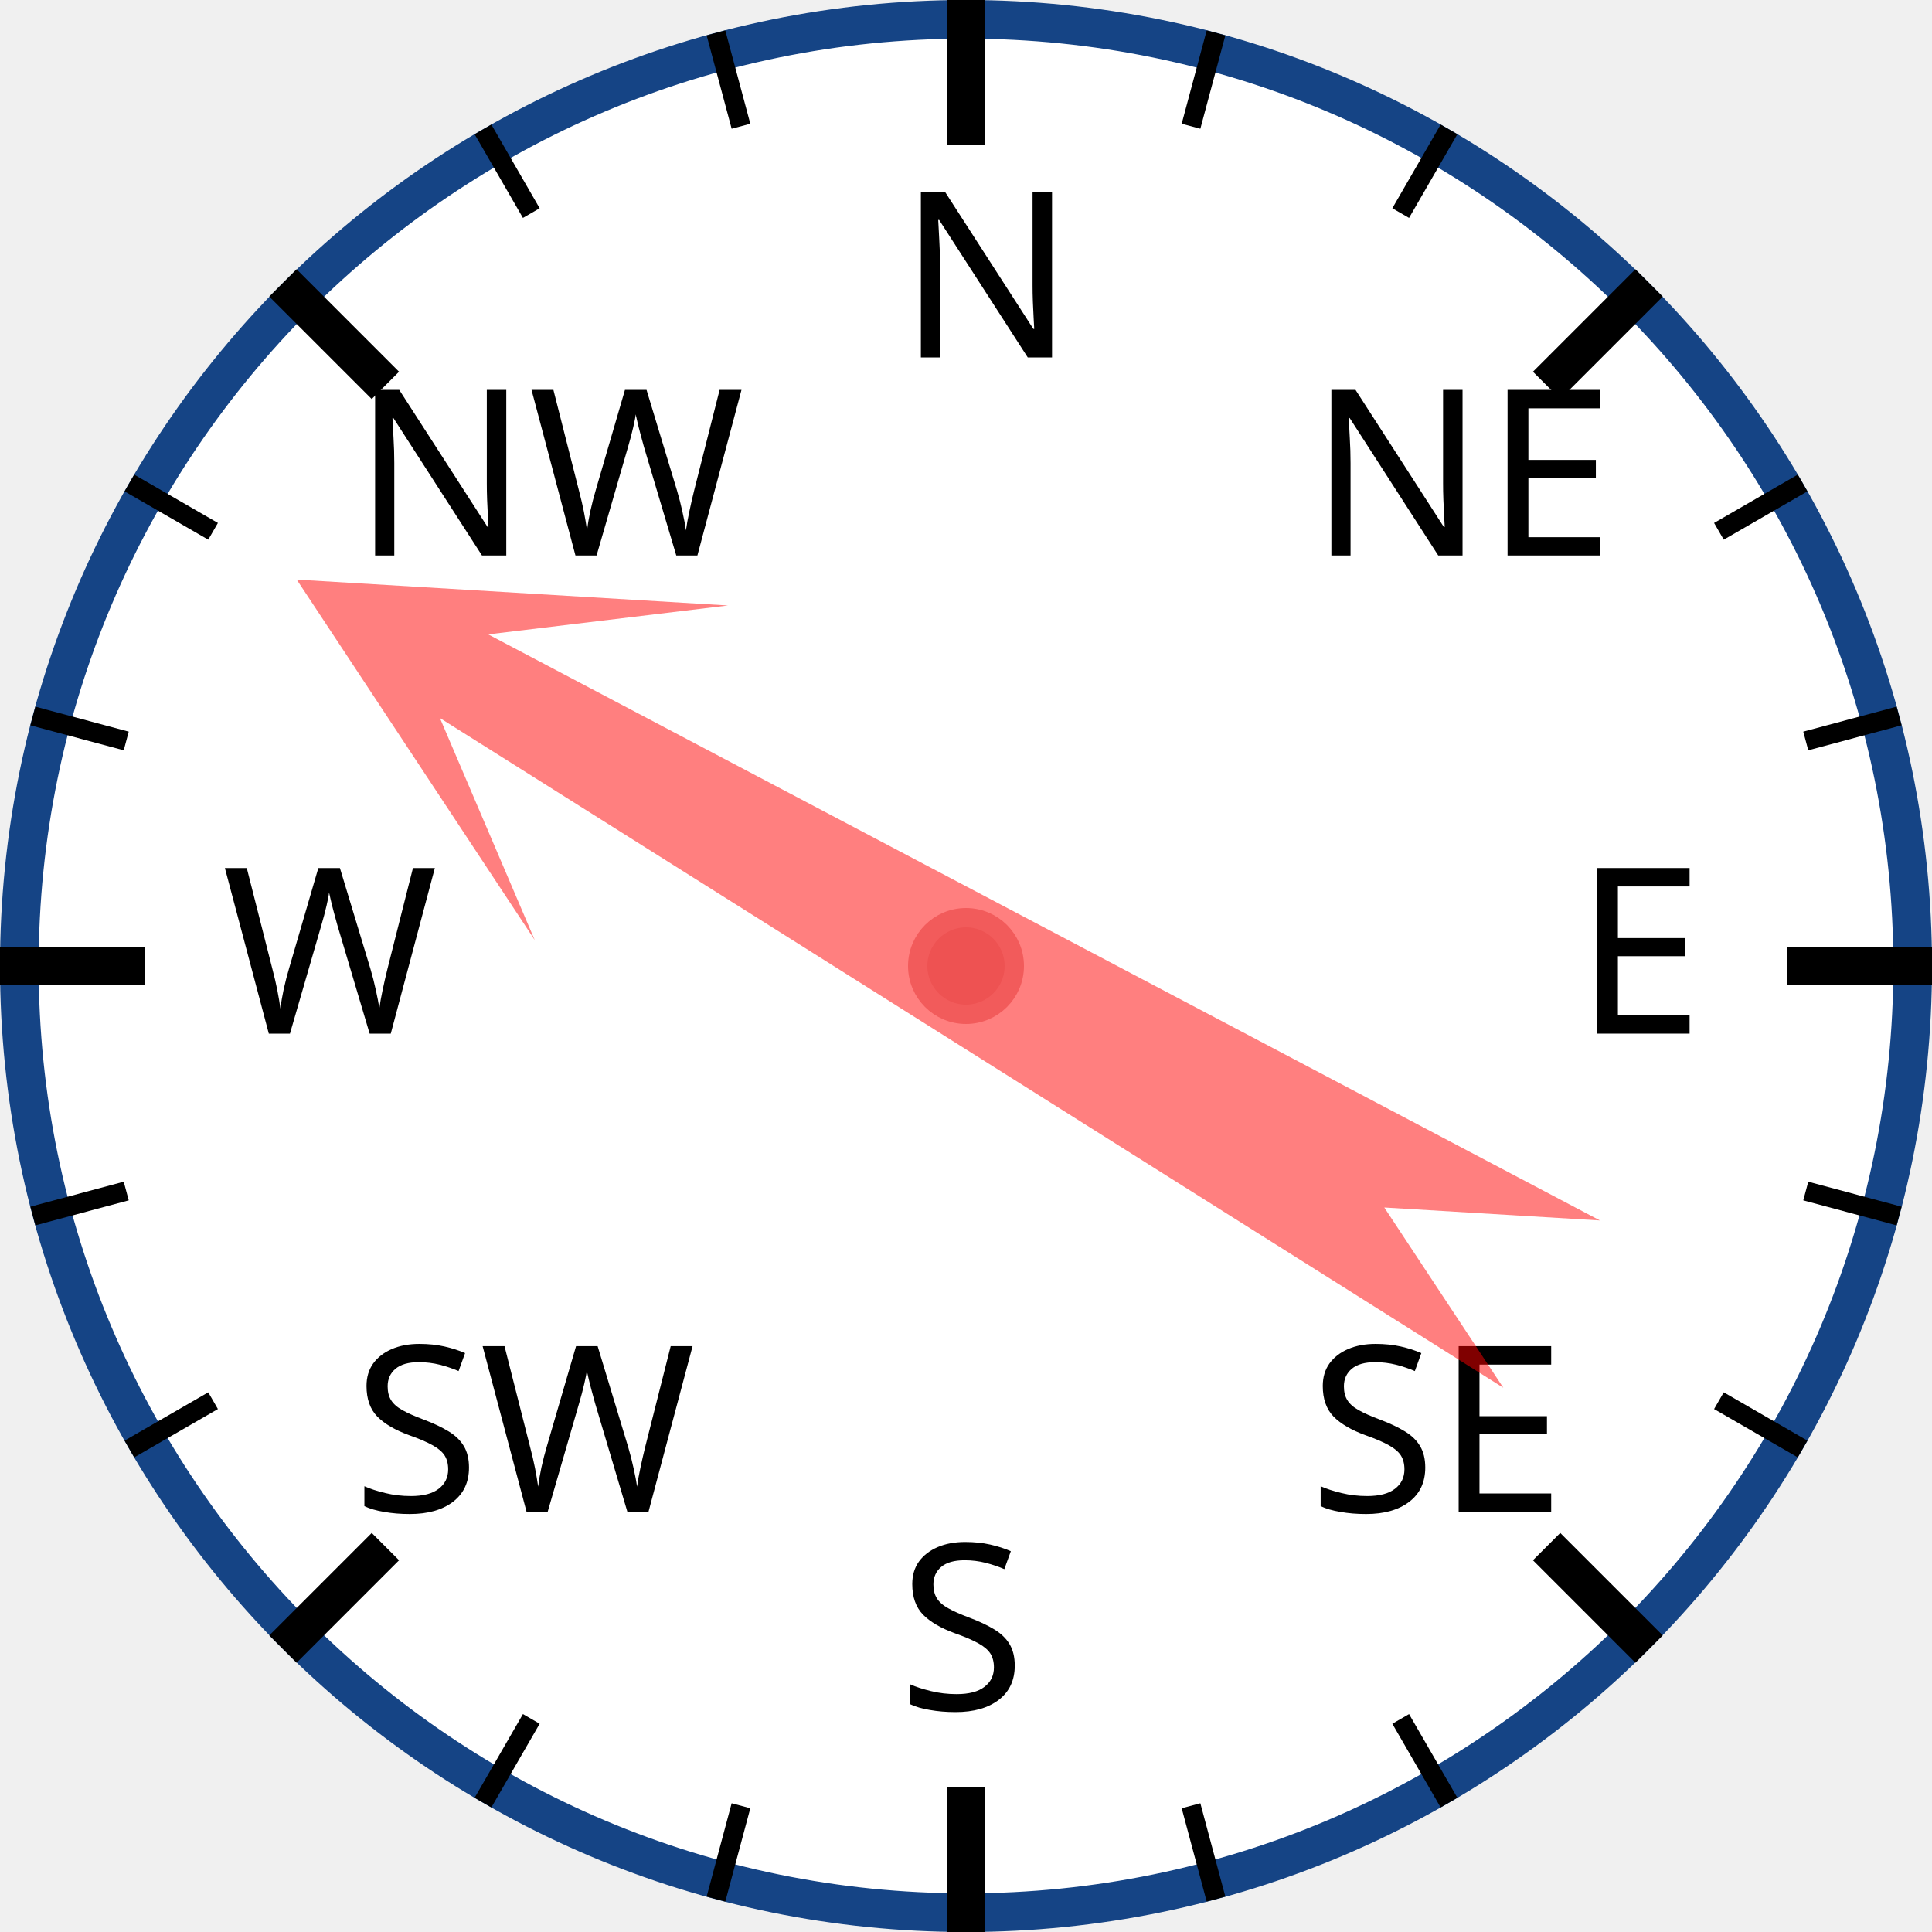
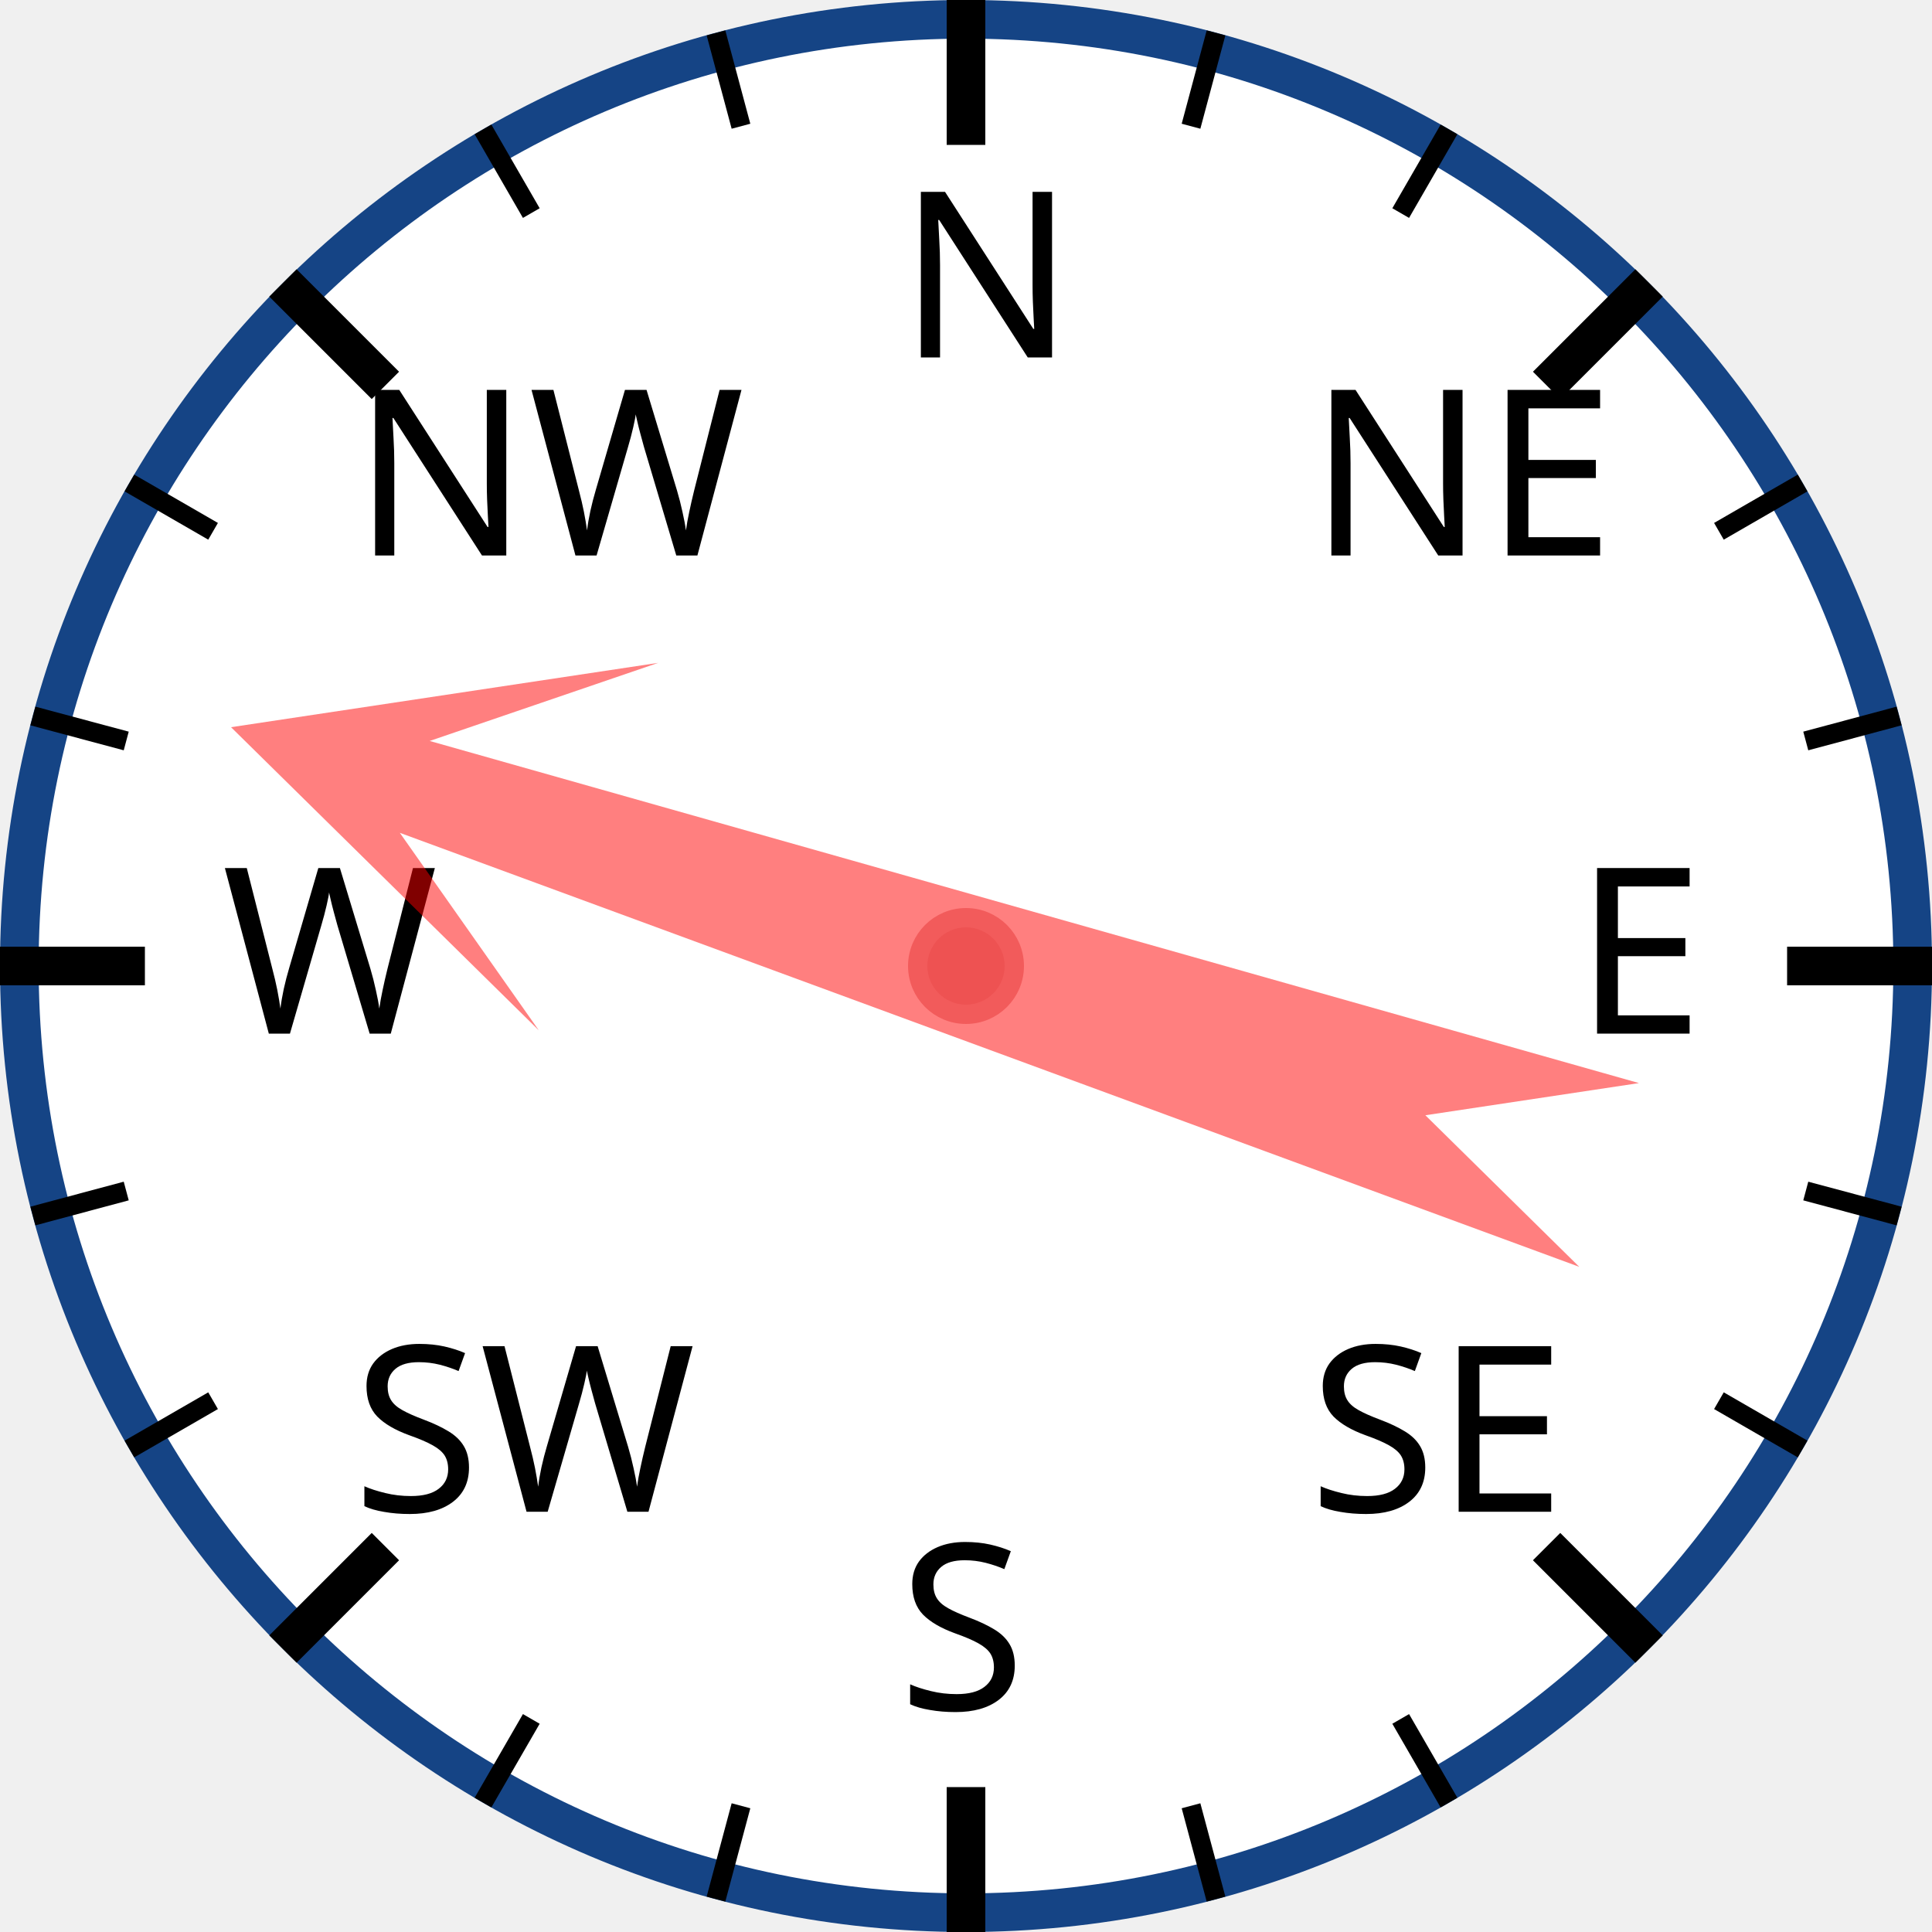
<svg xmlns="http://www.w3.org/2000/svg" width="120px" height="120px" viewBox="0 0 200 200">
  <circle cx="100" cy="100" r="98" style="fill: white; stroke: #154485; stroke-width: 4;" />
  <text x="93.0" y="37.0" style="font-family: sans-serif; font-size: 18pt;">N</text>
  <line x1="100.0" y1="0.0" x2="100.0" y2="15.0" style="stroke: black; stroke-width: 4;" />
  <line x1="74.118" y1="3.407" x2="76.706" y2="13.067" style="stroke: black; stroke-width: 2;" />
  <line x1="50" y1="13.397" x2="55" y2="22.058" style="stroke: black; stroke-width: 2;" />
  <text x="36.503" y="57.503" style="font-family: sans-serif; font-size: 18pt;">NW</text>
  <line x1="29.289" y1="29.289" x2="39.896" y2="39.896" style="stroke: black; stroke-width: 4;" />
  <line x1="13.397" y1="50" x2="22.058" y2="55" style="stroke: black; stroke-width: 2;" />
  <line x1="3.407" y1="74.118" x2="13.067" y2="76.706" style="stroke: black; stroke-width: 2;" />
  <text x="23.0" y="107.0" style="font-family: sans-serif; font-size: 18pt;">W</text>
  <line x1="0.0" y1="100.0" x2="15.0" y2="100.0" style="stroke: black; stroke-width: 4;" />
  <line x1="3.407" y1="125.882" x2="13.067" y2="123.294" style="stroke: black; stroke-width: 2;" />
  <line x1="13.397" y1="150" x2="22.058" y2="145" style="stroke: black; stroke-width: 2;" />
  <text x="36.503" y="156.497" style="font-family: sans-serif; font-size: 18pt;">SW</text>
  <line x1="29.289" y1="170.711" x2="39.896" y2="160.104" style="stroke: black; stroke-width: 4;" />
  <line x1="50" y1="186.603" x2="55" y2="177.942" style="stroke: black; stroke-width: 2;" />
  <line x1="74.118" y1="196.593" x2="76.706" y2="186.933" style="stroke: black; stroke-width: 2;" />
  <text x="93" y="177.0" style="font-family: sans-serif; font-size: 18pt;">S</text>
  <line x1="100" y1="200.0" x2="100" y2="185.0" style="stroke: black; stroke-width: 4;" />
  <line x1="125.882" y1="196.593" x2="123.294" y2="186.933" style="stroke: black; stroke-width: 2;" />
  <line x1="150.0" y1="186.603" x2="145.0" y2="177.942" style="stroke: black; stroke-width: 2;" />
  <text x="135.497" y="156.497" style="font-family: sans-serif; font-size: 18pt;">SE</text>
  <line x1="170.711" y1="170.711" x2="160.104" y2="160.104" style="stroke: black; stroke-width: 4;" />
  <line x1="186.603" y1="150" x2="177.942" y2="145" style="stroke: black; stroke-width: 2;" />
  <line x1="196.593" y1="125.882" x2="186.933" y2="123.294" style="stroke: black; stroke-width: 2;" />
  <text x="163.0" y="107" style="font-family: sans-serif; font-size: 18pt;">E</text>
  <line x1="200.0" y1="100" x2="185.0" y2="100" style="stroke: black; stroke-width: 4;" />
  <line x1="196.593" y1="74.118" x2="186.933" y2="76.706" style="stroke: black; stroke-width: 2;" />
  <line x1="186.603" y1="50" x2="177.942" y2="55" style="stroke: black; stroke-width: 2;" />
  <text x="135.497" y="57.503" style="font-family: sans-serif; font-size: 18pt;">NE</text>
  <line x1="170.711" y1="29.289" x2="160.104" y2="39.896" style="stroke: black; stroke-width: 4;" />
  <line x1="150" y1="13.397" x2="145" y2="22.058" style="stroke: black; stroke-width: 2;" />
  <line x1="125.882" y1="3.407" x2="123.294" y2="13.067" style="stroke: black; stroke-width: 2;" />
-   <polygon points="100 20 120 60 105 40 110 170 100 150 90 170 95 40 80 60" style="fill: red; fill-opacity: 0.5;" transform="rotate(300,100,100)" />
+   <polygon points="100 20 120 60 105 40 110 170 100 150 90 170 95 40 80 60" style="fill: red; fill-opacity: 0.5;" transform="rotate(288,100,100)" />
  <circle cx="100" cy="100" r="5" style="fill: #EE5252; stroke: #F25B5B; stroke-width: 2;" />
</svg>
